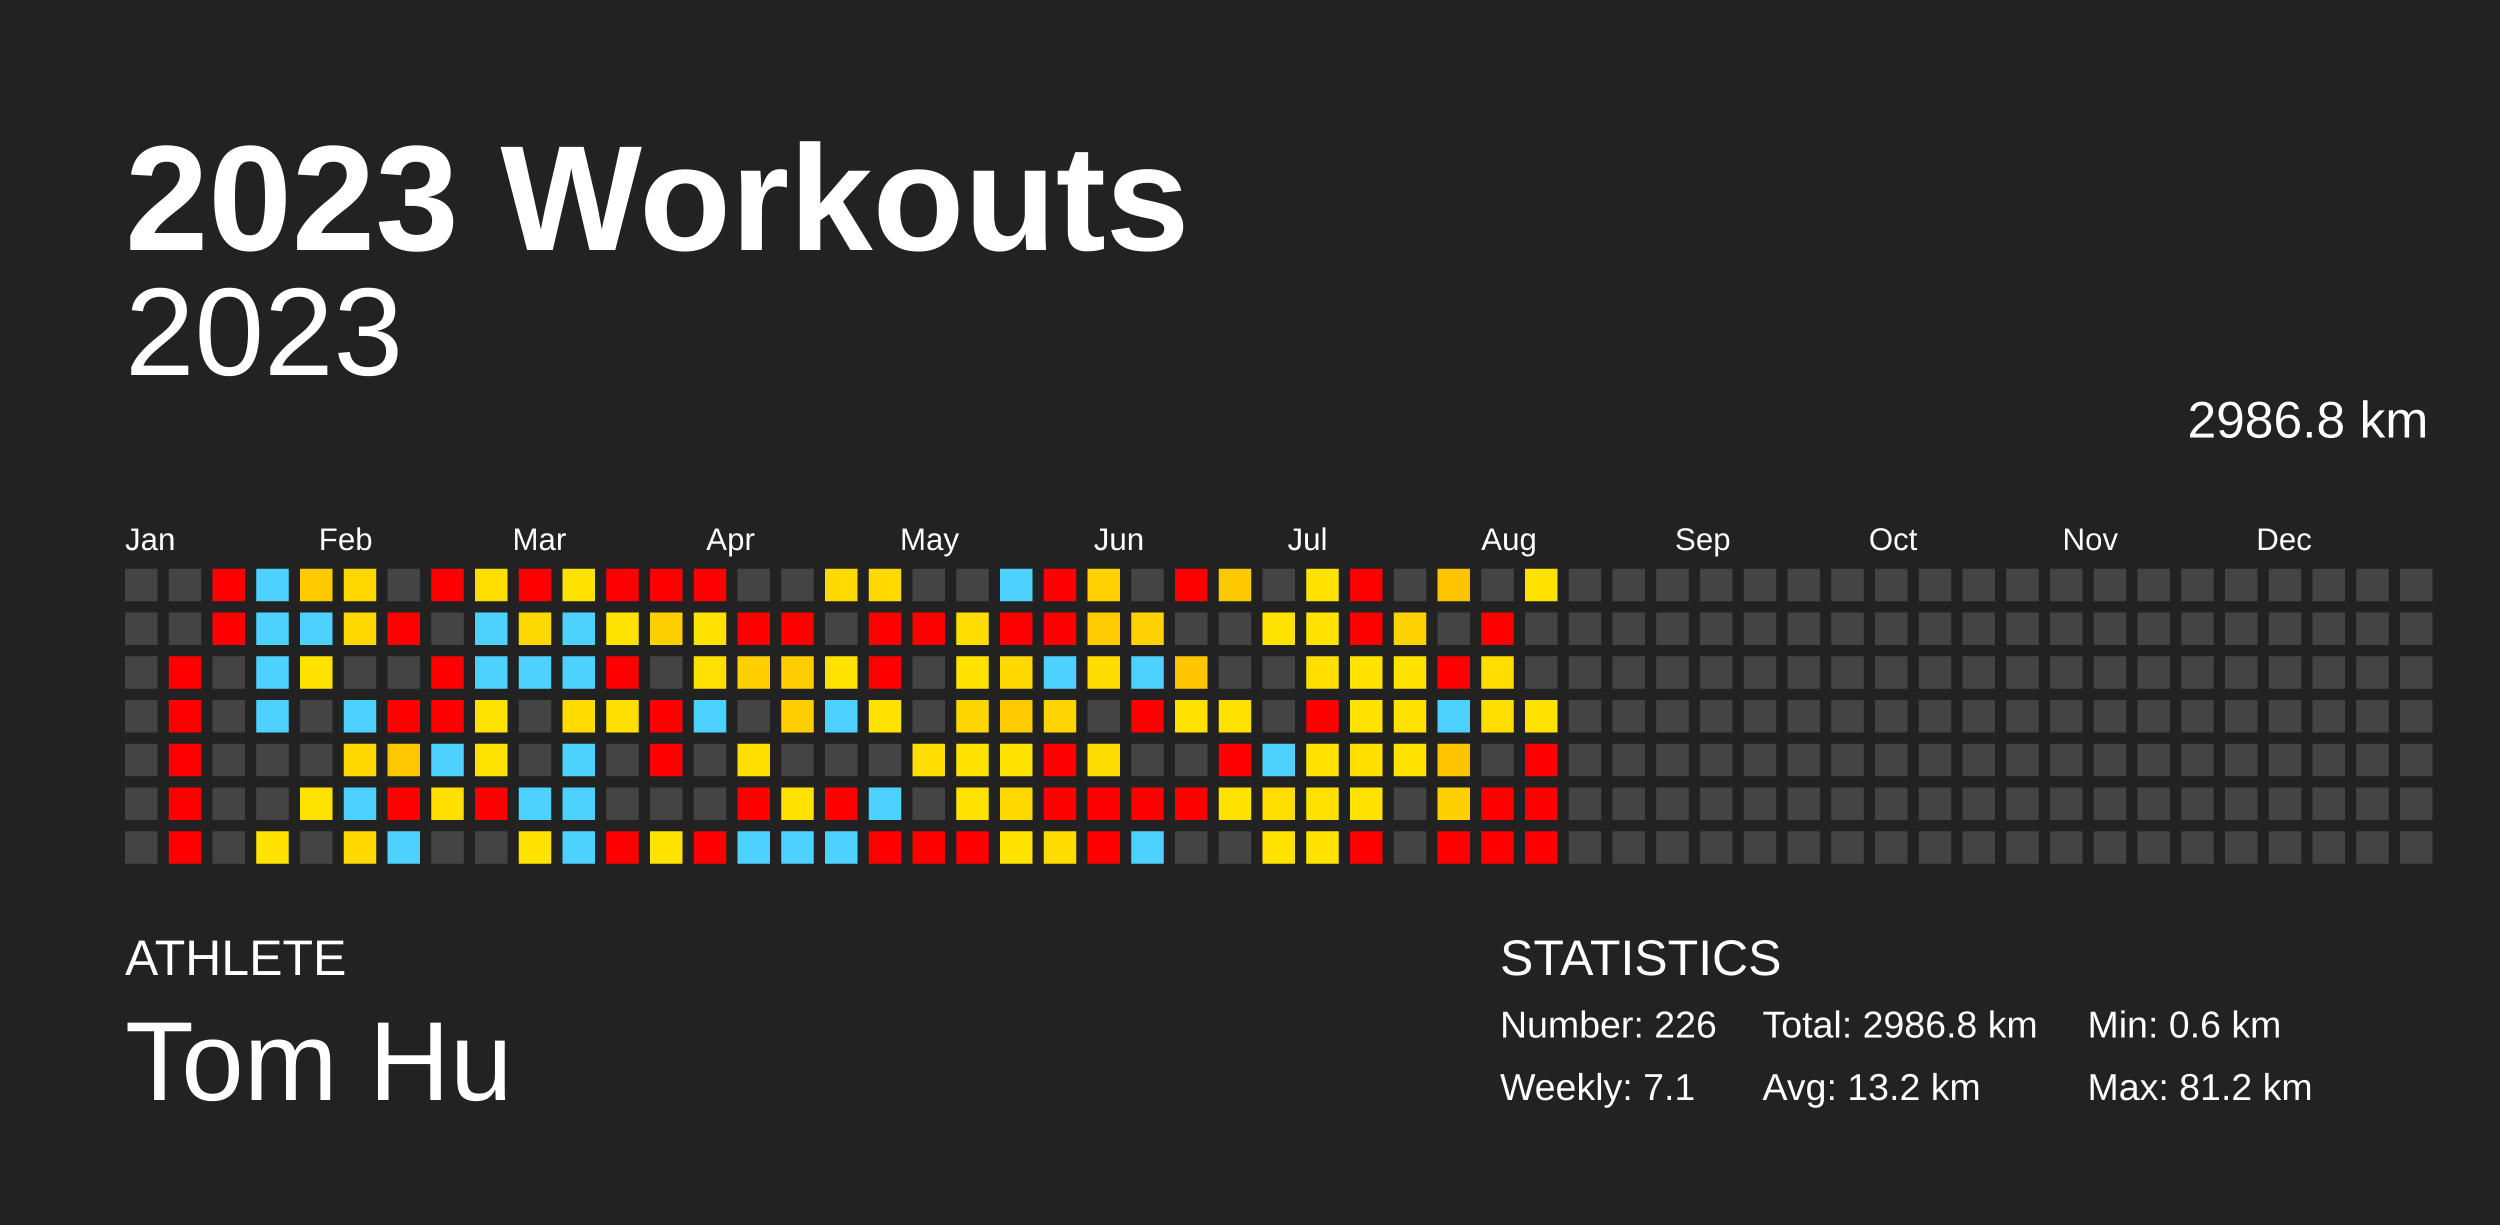
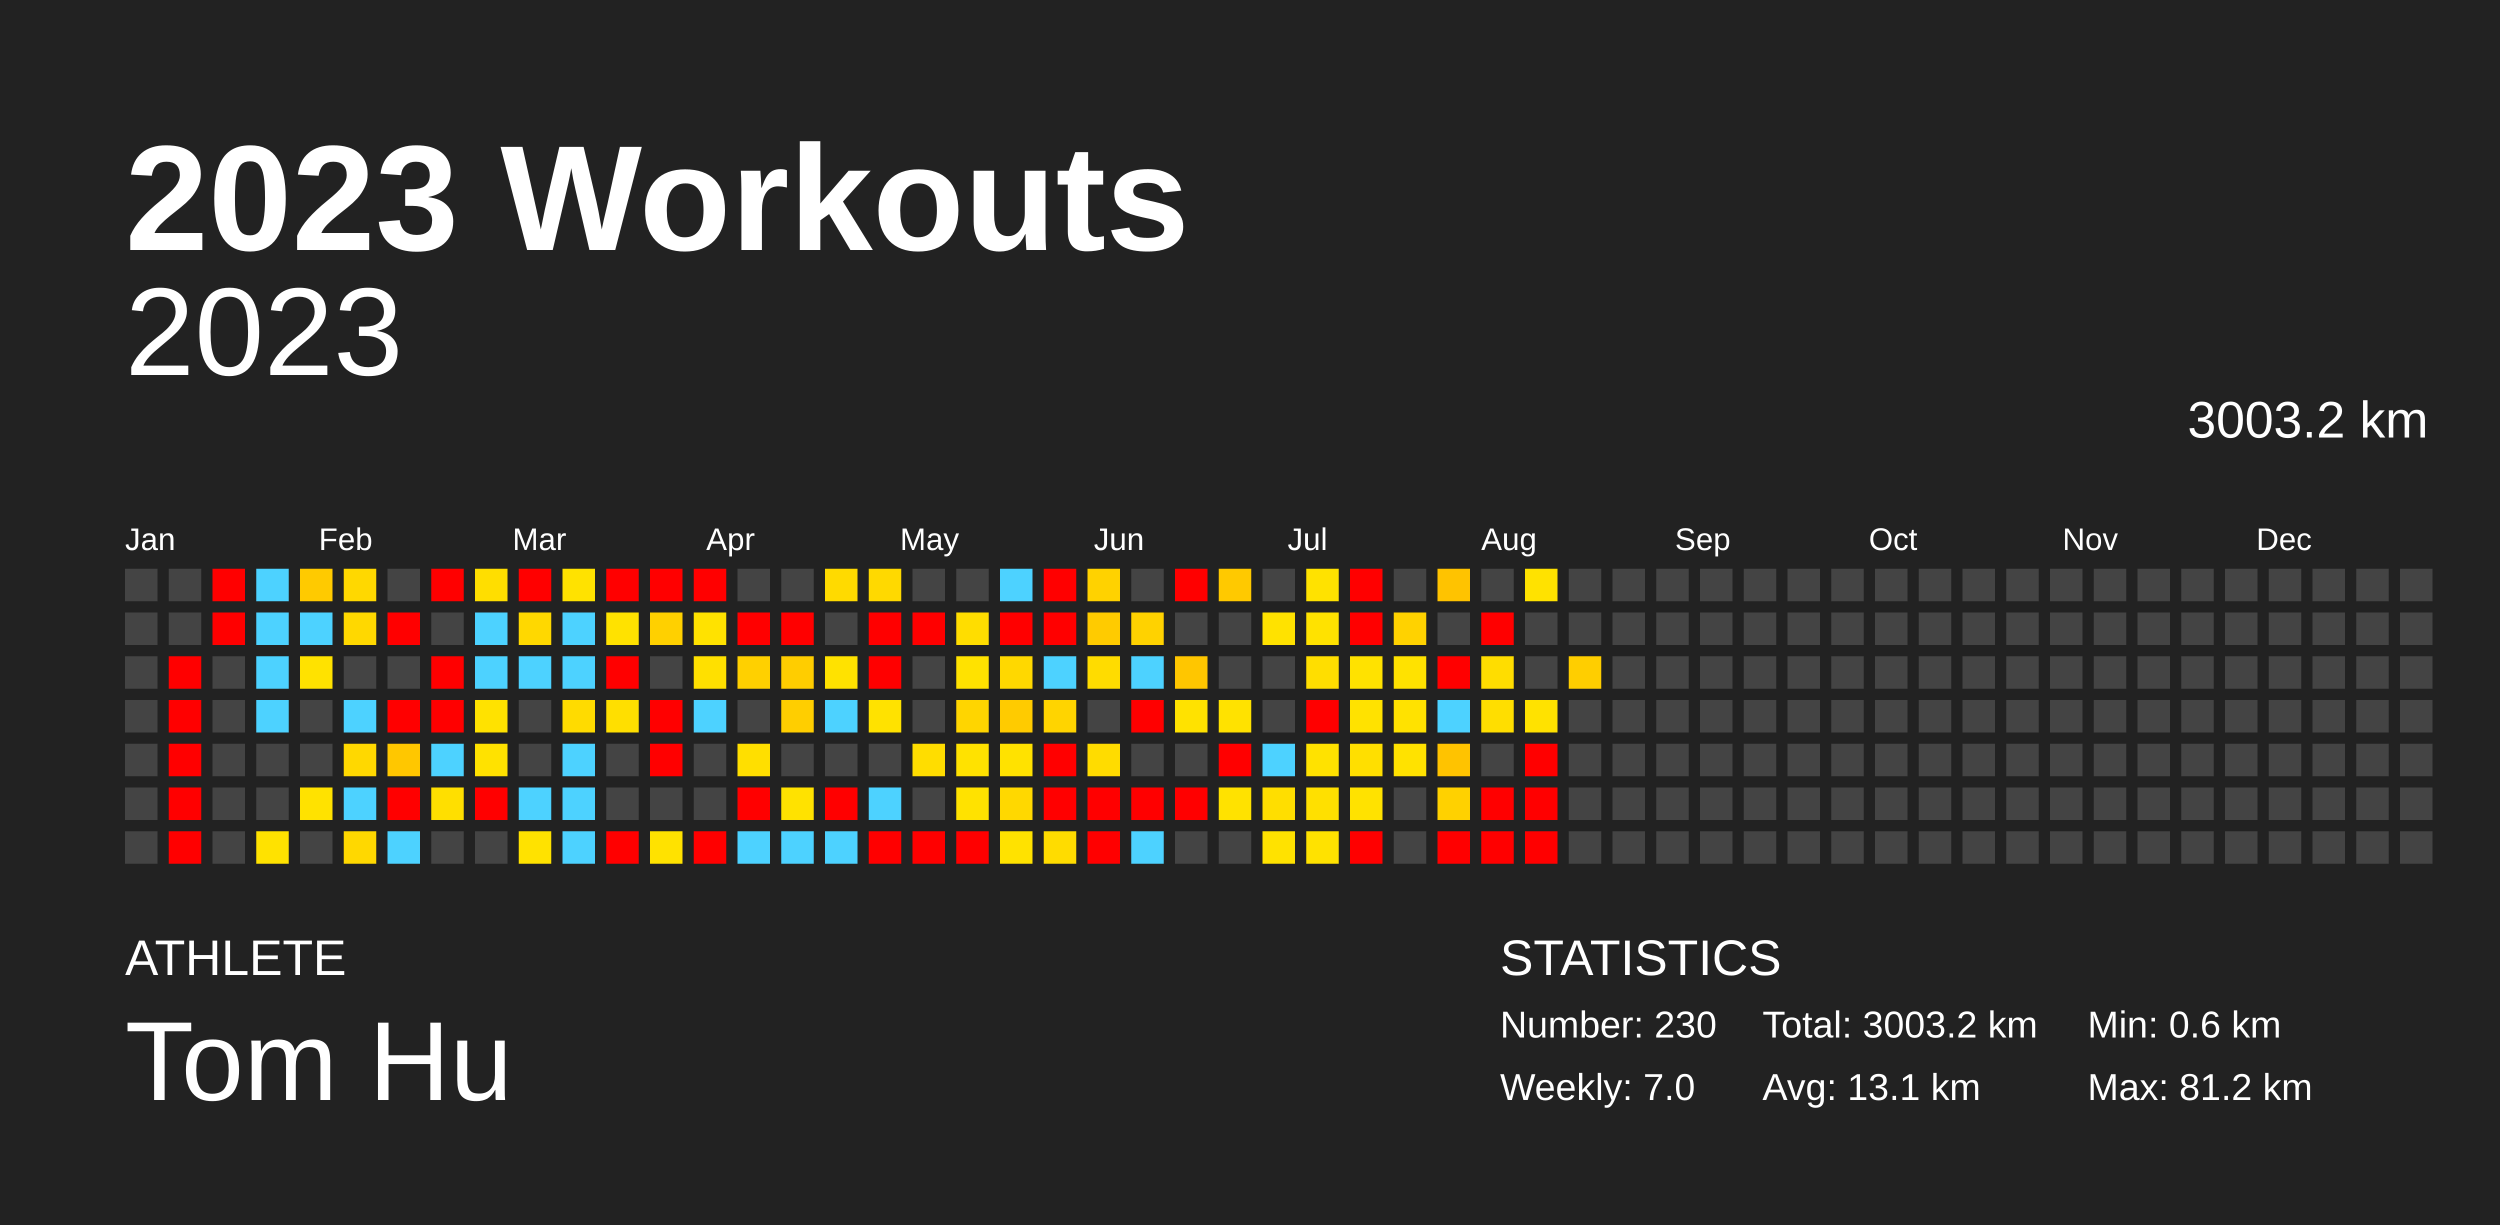
<svg xmlns="http://www.w3.org/2000/svg" baseProfile="full" height="98mm" version="1.1" viewBox="0,0,200,98" width="200mm">
  <defs />
  <rect fill="#222222" height="98" width="200" x="0" y="0" />
  <text fill="#FFFFFF" style="font-size:12px; font-family:Arial; font-weight:bold;" x="10" y="20">2023 Workouts</text>
  <text fill="#FFFFFF" style="font-size:4px; font-family:Arial" x="10" y="78">ATHLETE</text>
  <text fill="#FFFFFF" style="font-size:9px; font-family:Arial" x="10" y="88">Tom Hu</text>
  <text fill="#FFFFFF" style="font-size:4px; font-family:Arial" x="120" y="78">STATISTICS</text>
-   <text fill="#FFFFFF" style="font-size:3px; font-family:Arial" x="120" y="83">Number: 226</text>
-   <text fill="#FFFFFF" style="font-size:3px; font-family:Arial" x="120" y="88">Weekly: 7.1</text>
-   <text fill="#FFFFFF" style="font-size:3px; font-family:Arial" x="141" y="83">Total: 2986.8 km</text>
-   <text fill="#FFFFFF" style="font-size:3px; font-family:Arial" x="141" y="88">Avg: 13.2 km</text>
+   <text fill="#FFFFFF" style="font-size:3px; font-family:Arial" x="120" y="83">Number: 230</text>
+   <text fill="#FFFFFF" style="font-size:3px; font-family:Arial" x="120" y="88">Weekly: 7.0</text>
+   <text fill="#FFFFFF" style="font-size:3px; font-family:Arial" x="141" y="83">Total: 3003.2 km</text>
+   <text fill="#FFFFFF" style="font-size:3px; font-family:Arial" x="141" y="88">Avg: 13.1 km</text>
  <text fill="#FFFFFF" style="font-size:3px; font-family:Arial" x="167" y="83">Min: 0.6 km</text>
  <text fill="#FFFFFF" style="font-size:3px; font-family:Arial" x="167" y="88">Max: 81.2 km</text>
  <text alignment-baseline="hanging" fill="#FFFFFF" style="font-size:10.0px; font-family:Arial;" x="10" y="30">2023</text>
-   <text alignment-baseline="hanging" fill="#FFFFFF" style="font-size:4.125px; font-family:Arial;" x="175" y="35">2986.8 km</text>
+   <text alignment-baseline="hanging" fill="#FFFFFF" style="font-size:4.125px; font-family:Arial;" x="175" y="35">3003.2 km</text>
  <text fill="#FFFFFF" style="font-size:2.5px; font-family:Arial" x="10.0" y="44">Jan</text>
  <text fill="#FFFFFF" style="font-size:2.5px; font-family:Arial" x="25.5" y="44">Feb</text>
  <text fill="#FFFFFF" style="font-size:2.5px; font-family:Arial" x="41.0" y="44">Mar</text>
  <text fill="#FFFFFF" style="font-size:2.5px; font-family:Arial" x="56.5" y="44">Apr</text>
  <text fill="#FFFFFF" style="font-size:2.5px; font-family:Arial" x="72.0" y="44">May</text>
  <text fill="#FFFFFF" style="font-size:2.5px; font-family:Arial" x="87.5" y="44">Jun</text>
  <text fill="#FFFFFF" style="font-size:2.5px; font-family:Arial" x="103.0" y="44">Jul</text>
  <text fill="#FFFFFF" style="font-size:2.5px; font-family:Arial" x="118.5" y="44">Aug</text>
  <text fill="#FFFFFF" style="font-size:2.5px; font-family:Arial" x="134.0" y="44">Sep</text>
  <text fill="#FFFFFF" style="font-size:2.5px; font-family:Arial" x="149.5" y="44">Oct</text>
  <text fill="#FFFFFF" style="font-size:2.5px; font-family:Arial" x="165.0" y="44">Nov</text>
  <text fill="#FFFFFF" style="font-size:2.5px; font-family:Arial" x="180.5" y="44">Dec</text>
  <rect fill="#444444" height="2.6" width="2.6" x="10.0" y="45.5" />
  <rect fill="#444444" height="2.6" width="2.6" x="10.0" y="49.0" />
  <rect fill="#444444" height="2.6" width="2.6" x="10.0" y="52.5" />
  <rect fill="#444444" height="2.6" width="2.6" x="10.0" y="56.0" />
  <rect fill="#444444" height="2.6" width="2.6" x="10.0" y="59.5" />
  <rect fill="#444444" height="2.6" width="2.6" x="10.0" y="63.0" />
  <rect fill="#444444" height="2.6" width="2.6" x="10.0" y="66.5" />
  <rect fill="#444444" height="2.6" width="2.6" x="13.5" y="45.5" />
  <rect fill="#444444" height="2.6" width="2.6" x="13.5" y="49.0" />
  <rect fill="red" height="2.6" width="2.6" x="13.5" y="52.5" />
  <rect fill="red" height="2.6" width="2.6" x="13.5" y="56.0" />
  <rect fill="red" height="2.6" width="2.6" x="13.5" y="59.5" />
  <rect fill="red" height="2.6" width="2.6" x="13.5" y="63.0" />
  <rect fill="red" height="2.6" width="2.6" x="13.5" y="66.5" />
  <rect fill="red" height="2.6" width="2.6" x="17.0" y="45.5" />
  <rect fill="red" height="2.6" width="2.6" x="17.0" y="49.0" />
  <rect fill="#444444" height="2.6" width="2.6" x="17.0" y="52.5" />
  <rect fill="#444444" height="2.6" width="2.6" x="17.0" y="56.0" />
  <rect fill="#444444" height="2.6" width="2.6" x="17.0" y="59.5" />
  <rect fill="#444444" height="2.6" width="2.6" x="17.0" y="63.0" />
  <rect fill="#444444" height="2.6" width="2.6" x="17.0" y="66.5" />
  <rect fill="#4dd2ff" height="2.6" width="2.6" x="20.5" y="45.5" />
  <rect fill="#4dd2ff" height="2.6" width="2.6" x="20.5" y="49.0" />
  <rect fill="#4dd2ff" height="2.6" width="2.6" x="20.5" y="52.5" />
  <rect fill="#4dd2ff" height="2.6" width="2.6" x="20.5" y="56.0" />
  <rect fill="#444444" height="2.6" width="2.6" x="20.5" y="59.5" />
  <rect fill="#444444" height="2.6" width="2.6" x="20.5" y="63.0" />
  <rect fill="#ffe200" height="2.6" width="2.6" x="20.5" y="66.5" />
  <rect fill="#ffca00" height="2.6" width="2.6" x="24.0" y="45.5" />
  <rect fill="#4dd2ff" height="2.6" width="2.6" x="24.0" y="49.0" />
  <rect fill="#ffe200" height="2.6" width="2.6" x="24.0" y="52.5" />
  <rect fill="#444444" height="2.6" width="2.6" x="24.0" y="56.0" />
  <rect fill="#444444" height="2.6" width="2.6" x="24.0" y="59.5" />
  <rect fill="#ffe200" height="2.6" width="2.6" x="24.0" y="63.0" />
  <rect fill="#444444" height="2.6" width="2.6" x="24.0" y="66.5" />
  <rect fill="#ffd800" height="2.6" width="2.6" x="27.5" y="45.5" />
  <rect fill="#ffd800" height="2.6" width="2.6" x="27.5" y="49.0" />
  <rect fill="#444444" height="2.6" width="2.6" x="27.5" y="52.5" />
  <rect fill="#4dd2ff" height="2.6" width="2.6" x="27.5" y="56.0" />
  <rect fill="#ffd800" height="2.6" width="2.6" x="27.5" y="59.5" />
  <rect fill="#4dd2ff" height="2.6" width="2.6" x="27.5" y="63.0" />
  <rect fill="#ffd800" height="2.6" width="2.6" x="27.5" y="66.5" />
  <rect fill="#444444" height="2.6" width="2.6" x="31.0" y="45.5" />
  <rect fill="red" height="2.6" width="2.6" x="31.0" y="49.0" />
  <rect fill="#444444" height="2.6" width="2.6" x="31.0" y="52.5" />
  <rect fill="red" height="2.6" width="2.6" x="31.0" y="56.0" />
  <rect fill="#ffc700" height="2.6" width="2.6" x="31.0" y="59.5" />
  <rect fill="red" height="2.6" width="2.6" x="31.0" y="63.0" />
  <rect fill="#4dd2ff" height="2.6" width="2.6" x="31.0" y="66.5" />
  <rect fill="red" height="2.6" width="2.6" x="34.5" y="45.5" />
  <rect fill="#444444" height="2.6" width="2.6" x="34.5" y="49.0" />
  <rect fill="red" height="2.6" width="2.6" x="34.5" y="52.5" />
  <rect fill="red" height="2.6" width="2.6" x="34.5" y="56.0" />
  <rect fill="#4dd2ff" height="2.6" width="2.6" x="34.5" y="59.5" />
  <rect fill="#ffdf00" height="2.6" width="2.6" x="34.5" y="63.0" />
  <rect fill="#444444" height="2.6" width="2.6" x="34.5" y="66.5" />
  <rect fill="#ffde00" height="2.6" width="2.6" x="38.0" y="45.5" />
  <rect fill="#4dd2ff" height="2.6" width="2.6" x="38.0" y="49.0" />
  <rect fill="#4dd2ff" height="2.6" width="2.6" x="38.0" y="52.5" />
  <rect fill="#ffe200" height="2.6" width="2.6" x="38.0" y="56.0" />
  <rect fill="#ffe200" height="2.6" width="2.6" x="38.0" y="59.5" />
  <rect fill="red" height="2.6" width="2.6" x="38.0" y="63.0" />
  <rect fill="#444444" height="2.6" width="2.6" x="38.0" y="66.5" />
  <rect fill="red" height="2.6" width="2.6" x="41.5" y="45.5" />
  <rect fill="#ffd800" height="2.6" width="2.6" x="41.5" y="49.0" />
  <rect fill="#4dd2ff" height="2.6" width="2.6" x="41.5" y="52.5" />
  <rect fill="#444444" height="2.6" width="2.6" x="41.5" y="56.0" />
  <rect fill="#444444" height="2.6" width="2.6" x="41.5" y="59.5" />
  <rect fill="#4dd2ff" height="2.6" width="2.6" x="41.5" y="63.0" />
  <rect fill="#ffe200" height="2.6" width="2.6" x="41.5" y="66.5" />
  <rect fill="#ffe200" height="2.6" width="2.6" x="45.0" y="45.5" />
  <rect fill="#4dd2ff" height="2.6" width="2.6" x="45.0" y="49.0" />
  <rect fill="#4dd2ff" height="2.6" width="2.6" x="45.0" y="52.5" />
  <rect fill="#ffdb00" height="2.6" width="2.6" x="45.0" y="56.0" />
  <rect fill="#4dd2ff" height="2.6" width="2.6" x="45.0" y="59.5" />
  <rect fill="#4dd2ff" height="2.6" width="2.6" x="45.0" y="63.0" />
  <rect fill="#4dd2ff" height="2.6" width="2.6" x="45.0" y="66.5" />
  <rect fill="red" height="2.6" width="2.6" x="48.5" y="45.5" />
  <rect fill="#ffe200" height="2.6" width="2.6" x="48.5" y="49.0" />
  <rect fill="red" height="2.6" width="2.6" x="48.5" y="52.5" />
  <rect fill="#ffdf00" height="2.6" width="2.6" x="48.5" y="56.0" />
  <rect fill="#444444" height="2.6" width="2.6" x="48.5" y="59.5" />
  <rect fill="#444444" height="2.6" width="2.6" x="48.5" y="63.0" />
  <rect fill="red" height="2.6" width="2.6" x="48.5" y="66.5" />
  <rect fill="red" height="2.6" width="2.6" x="52.0" y="45.5" />
  <rect fill="#ffd000" height="2.6" width="2.6" x="52.0" y="49.0" />
  <rect fill="#444444" height="2.6" width="2.6" x="52.0" y="52.5" />
  <rect fill="red" height="2.6" width="2.6" x="52.0" y="56.0" />
  <rect fill="red" height="2.6" width="2.6" x="52.0" y="59.5" />
  <rect fill="#444444" height="2.6" width="2.6" x="52.0" y="63.0" />
  <rect fill="#ffe200" height="2.6" width="2.6" x="52.0" y="66.5" />
  <rect fill="red" height="2.6" width="2.6" x="55.5" y="45.5" />
  <rect fill="#ffe200" height="2.6" width="2.6" x="55.5" y="49.0" />
  <rect fill="#ffe000" height="2.6" width="2.6" x="55.5" y="52.5" />
  <rect fill="#4dd2ff" height="2.6" width="2.6" x="55.5" y="56.0" />
  <rect fill="#444444" height="2.6" width="2.6" x="55.5" y="59.5" />
  <rect fill="#444444" height="2.6" width="2.6" x="55.5" y="63.0" />
  <rect fill="red" height="2.6" width="2.6" x="55.5" y="66.5" />
  <rect fill="#444444" height="2.6" width="2.6" x="59.0" y="45.5" />
  <rect fill="red" height="2.6" width="2.6" x="59.0" y="49.0" />
  <rect fill="#ffd000" height="2.6" width="2.6" x="59.0" y="52.5" />
  <rect fill="#444444" height="2.6" width="2.6" x="59.0" y="56.0" />
  <rect fill="#ffdf00" height="2.6" width="2.6" x="59.0" y="59.5" />
  <rect fill="red" height="2.6" width="2.6" x="59.0" y="63.0" />
  <rect fill="#4dd2ff" height="2.6" width="2.6" x="59.0" y="66.5" />
  <rect fill="#444444" height="2.6" width="2.6" x="62.5" y="45.5" />
  <rect fill="red" height="2.6" width="2.6" x="62.5" y="49.0" />
  <rect fill="#ffcd00" height="2.6" width="2.6" x="62.5" y="52.5" />
  <rect fill="#ffce00" height="2.6" width="2.6" x="62.5" y="56.0" />
  <rect fill="#444444" height="2.6" width="2.6" x="62.5" y="59.5" />
  <rect fill="#ffe200" height="2.6" width="2.6" x="62.5" y="63.0" />
  <rect fill="#4dd2ff" height="2.6" width="2.6" x="62.5" y="66.5" />
  <rect fill="#ffda00" height="2.6" width="2.6" x="66.0" y="45.5" />
  <rect fill="#444444" height="2.6" width="2.6" x="66.0" y="49.0" />
  <rect fill="#ffe200" height="2.6" width="2.6" x="66.0" y="52.5" />
  <rect fill="#4dd2ff" height="2.6" width="2.6" x="66.0" y="56.0" />
  <rect fill="#444444" height="2.6" width="2.6" x="66.0" y="59.5" />
  <rect fill="red" height="2.6" width="2.6" x="66.0" y="63.0" />
  <rect fill="#4dd2ff" height="2.6" width="2.6" x="66.0" y="66.5" />
  <rect fill="#ffd900" height="2.6" width="2.6" x="69.5" y="45.5" />
  <rect fill="red" height="2.6" width="2.6" x="69.5" y="49.0" />
  <rect fill="red" height="2.6" width="2.6" x="69.5" y="52.5" />
  <rect fill="#ffe200" height="2.6" width="2.6" x="69.5" y="56.0" />
  <rect fill="#444444" height="2.6" width="2.6" x="69.5" y="59.5" />
  <rect fill="#4dd2ff" height="2.6" width="2.6" x="69.5" y="63.0" />
  <rect fill="red" height="2.6" width="2.6" x="69.5" y="66.5" />
  <rect fill="#444444" height="2.6" width="2.6" x="73.0" y="45.5" />
  <rect fill="red" height="2.6" width="2.6" x="73.0" y="49.0" />
  <rect fill="#444444" height="2.6" width="2.6" x="73.0" y="52.5" />
  <rect fill="#444444" height="2.6" width="2.6" x="73.0" y="56.0" />
  <rect fill="#ffdd00" height="2.6" width="2.6" x="73.0" y="59.5" />
  <rect fill="#444444" height="2.6" width="2.6" x="73.0" y="63.0" />
  <rect fill="red" height="2.6" width="2.6" x="73.0" y="66.5" />
  <rect fill="#444444" height="2.6" width="2.6" x="76.5" y="45.5" />
  <rect fill="#ffdd00" height="2.6" width="2.6" x="76.5" y="49.0" />
  <rect fill="#ffe200" height="2.6" width="2.6" x="76.5" y="52.5" />
  <rect fill="#ffd500" height="2.6" width="2.6" x="76.5" y="56.0" />
  <rect fill="#ffe200" height="2.6" width="2.6" x="76.5" y="59.5" />
  <rect fill="#ffe200" height="2.6" width="2.6" x="76.5" y="63.0" />
  <rect fill="red" height="2.6" width="2.6" x="76.5" y="66.5" />
  <rect fill="#4dd2ff" height="2.6" width="2.6" x="80.0" y="45.5" />
  <rect fill="red" height="2.6" width="2.6" x="80.0" y="49.0" />
  <rect fill="#ffd800" height="2.6" width="2.6" x="80.0" y="52.5" />
  <rect fill="#ffcb00" height="2.6" width="2.6" x="80.0" y="56.0" />
  <rect fill="#ffe200" height="2.6" width="2.6" x="80.0" y="59.5" />
  <rect fill="#ffd800" height="2.6" width="2.6" x="80.0" y="63.0" />
  <rect fill="#ffe200" height="2.6" width="2.6" x="80.0" y="66.5" />
  <rect fill="red" height="2.6" width="2.6" x="83.5" y="45.5" />
  <rect fill="red" height="2.6" width="2.6" x="83.5" y="49.0" />
  <rect fill="#4dd2ff" height="2.6" width="2.6" x="83.5" y="52.5" />
  <rect fill="#ffd400" height="2.6" width="2.6" x="83.5" y="56.0" />
  <rect fill="red" height="2.6" width="2.6" x="83.5" y="59.5" />
  <rect fill="red" height="2.6" width="2.6" x="83.5" y="63.0" />
  <rect fill="#ffdc00" height="2.6" width="2.6" x="83.5" y="66.5" />
  <rect fill="#ffd200" height="2.6" width="2.6" x="87.0" y="45.5" />
  <rect fill="#ffcb00" height="2.6" width="2.6" x="87.0" y="49.0" />
  <rect fill="#ffdc00" height="2.6" width="2.6" x="87.0" y="52.5" />
  <rect fill="#444444" height="2.6" width="2.6" x="87.0" y="56.0" />
  <rect fill="#ffdc00" height="2.6" width="2.6" x="87.0" y="59.5" />
  <rect fill="red" height="2.6" width="2.6" x="87.0" y="63.0" />
  <rect fill="red" height="2.6" width="2.6" x="87.0" y="66.5" />
  <rect fill="#444444" height="2.6" width="2.6" x="90.5" y="45.5" />
  <rect fill="#ffd200" height="2.6" width="2.6" x="90.5" y="49.0" />
  <rect fill="#4dd2ff" height="2.6" width="2.6" x="90.5" y="52.5" />
  <rect fill="red" height="2.6" width="2.6" x="90.5" y="56.0" />
  <rect fill="#444444" height="2.6" width="2.6" x="90.5" y="59.5" />
  <rect fill="red" height="2.6" width="2.6" x="90.5" y="63.0" />
  <rect fill="#4dd2ff" height="2.6" width="2.6" x="90.5" y="66.5" />
  <rect fill="red" height="2.6" width="2.6" x="94.0" y="45.5" />
  <rect fill="#444444" height="2.6" width="2.6" x="94.0" y="49.0" />
  <rect fill="#ffc600" height="2.6" width="2.6" x="94.0" y="52.5" />
  <rect fill="#ffe200" height="2.6" width="2.6" x="94.0" y="56.0" />
  <rect fill="#444444" height="2.6" width="2.6" x="94.0" y="59.5" />
  <rect fill="red" height="2.6" width="2.6" x="94.0" y="63.0" />
  <rect fill="#444444" height="2.6" width="2.6" x="94.0" y="66.5" />
  <rect fill="#ffc900" height="2.6" width="2.6" x="97.5" y="45.5" />
  <rect fill="#444444" height="2.6" width="2.6" x="97.5" y="49.0" />
  <rect fill="#444444" height="2.6" width="2.6" x="97.5" y="52.5" />
  <rect fill="#ffe200" height="2.6" width="2.6" x="97.5" y="56.0" />
  <rect fill="red" height="2.6" width="2.6" x="97.5" y="59.5" />
  <rect fill="#ffe200" height="2.6" width="2.6" x="97.5" y="63.0" />
  <rect fill="#444444" height="2.6" width="2.6" x="97.5" y="66.5" />
  <rect fill="#444444" height="2.6" width="2.6" x="101.0" y="45.5" />
  <rect fill="#ffe200" height="2.6" width="2.6" x="101.0" y="49.0" />
  <rect fill="#444444" height="2.6" width="2.6" x="101.0" y="52.5" />
  <rect fill="#444444" height="2.6" width="2.6" x="101.0" y="56.0" />
  <rect fill="#4dd2ff" height="2.6" width="2.6" x="101.0" y="59.5" />
  <rect fill="#ffde00" height="2.6" width="2.6" x="101.0" y="63.0" />
  <rect fill="#ffe200" height="2.6" width="2.6" x="101.0" y="66.5" />
  <rect fill="#ffe200" height="2.6" width="2.6" x="104.5" y="45.5" />
  <rect fill="#ffe200" height="2.6" width="2.6" x="104.5" y="49.0" />
  <rect fill="#ffde00" height="2.6" width="2.6" x="104.5" y="52.5" />
  <rect fill="red" height="2.6" width="2.6" x="104.5" y="56.0" />
  <rect fill="#ffe200" height="2.6" width="2.6" x="104.5" y="59.5" />
  <rect fill="#ffe000" height="2.6" width="2.6" x="104.5" y="63.0" />
  <rect fill="#ffe200" height="2.6" width="2.6" x="104.5" y="66.5" />
  <rect fill="red" height="2.6" width="2.6" x="108.0" y="45.5" />
  <rect fill="red" height="2.6" width="2.6" x="108.0" y="49.0" />
  <rect fill="#ffe200" height="2.6" width="2.6" x="108.0" y="52.5" />
  <rect fill="#ffe200" height="2.6" width="2.6" x="108.0" y="56.0" />
  <rect fill="#ffdf00" height="2.6" width="2.6" x="108.0" y="59.5" />
  <rect fill="#ffe200" height="2.6" width="2.6" x="108.0" y="63.0" />
  <rect fill="red" height="2.6" width="2.6" x="108.0" y="66.5" />
  <rect fill="#444444" height="2.6" width="2.6" x="111.5" y="45.5" />
  <rect fill="#ffd200" height="2.6" width="2.6" x="111.5" y="49.0" />
  <rect fill="#ffe200" height="2.6" width="2.6" x="111.5" y="52.5" />
  <rect fill="#ffe200" height="2.6" width="2.6" x="111.5" y="56.0" />
  <rect fill="#ffe200" height="2.6" width="2.6" x="111.5" y="59.5" />
  <rect fill="#444444" height="2.6" width="2.6" x="111.5" y="63.0" />
  <rect fill="#444444" height="2.6" width="2.6" x="111.5" y="66.5" />
  <rect fill="#ffc300" height="2.6" width="2.6" x="115.0" y="45.5" />
  <rect fill="#444444" height="2.6" width="2.6" x="115.0" y="49.0" />
  <rect fill="red" height="2.6" width="2.6" x="115.0" y="52.5" />
  <rect fill="#4dd2ff" height="2.6" width="2.6" x="115.0" y="56.0" />
  <rect fill="#ffc300" height="2.6" width="2.6" x="115.0" y="59.5" />
  <rect fill="#ffd100" height="2.6" width="2.6" x="115.0" y="63.0" />
  <rect fill="red" height="2.6" width="2.6" x="115.0" y="66.5" />
  <rect fill="#444444" height="2.6" width="2.6" x="118.5" y="45.5" />
  <rect fill="red" height="2.6" width="2.6" x="118.5" y="49.0" />
  <rect fill="#ffdd00" height="2.6" width="2.6" x="118.5" y="52.5" />
  <rect fill="#ffde00" height="2.6" width="2.6" x="118.5" y="56.0" />
  <rect fill="#444444" height="2.6" width="2.6" x="118.5" y="59.5" />
  <rect fill="red" height="2.6" width="2.6" x="118.5" y="63.0" />
  <rect fill="red" height="2.6" width="2.6" x="118.5" y="66.5" />
  <rect fill="#ffe200" height="2.6" width="2.6" x="122.0" y="45.5" />
  <rect fill="#444444" height="2.6" width="2.6" x="122.0" y="49.0" />
  <rect fill="#444444" height="2.6" width="2.6" x="122.0" y="52.5" />
  <rect fill="#ffe200" height="2.6" width="2.6" x="122.0" y="56.0" />
  <rect fill="red" height="2.6" width="2.6" x="122.0" y="59.5" />
  <rect fill="red" height="2.6" width="2.6" x="122.0" y="63.0" />
  <rect fill="red" height="2.6" width="2.6" x="122.0" y="66.5" />
  <rect fill="#444444" height="2.6" width="2.6" x="125.5" y="45.5" />
  <rect fill="#444444" height="2.6" width="2.6" x="125.5" y="49.0" />
-   <rect fill="#444444" height="2.6" width="2.6" x="125.5" y="52.5" />
+   <rect fill="#ffce00" height="2.6" width="2.6" x="125.5" y="52.5" />
  <rect fill="#444444" height="2.6" width="2.6" x="125.5" y="56.0" />
  <rect fill="#444444" height="2.6" width="2.6" x="125.5" y="59.5" />
  <rect fill="#444444" height="2.6" width="2.6" x="125.5" y="63.0" />
  <rect fill="#444444" height="2.6" width="2.6" x="125.5" y="66.5" />
  <rect fill="#444444" height="2.6" width="2.6" x="129.0" y="45.5" />
  <rect fill="#444444" height="2.6" width="2.6" x="129.0" y="49.0" />
  <rect fill="#444444" height="2.6" width="2.6" x="129.0" y="52.5" />
  <rect fill="#444444" height="2.6" width="2.6" x="129.0" y="56.0" />
  <rect fill="#444444" height="2.6" width="2.6" x="129.0" y="59.5" />
  <rect fill="#444444" height="2.6" width="2.6" x="129.0" y="63.0" />
  <rect fill="#444444" height="2.6" width="2.6" x="129.0" y="66.5" />
  <rect fill="#444444" height="2.6" width="2.6" x="132.5" y="45.5" />
  <rect fill="#444444" height="2.6" width="2.6" x="132.5" y="49.0" />
  <rect fill="#444444" height="2.6" width="2.6" x="132.5" y="52.5" />
  <rect fill="#444444" height="2.6" width="2.6" x="132.5" y="56.0" />
  <rect fill="#444444" height="2.6" width="2.6" x="132.5" y="59.5" />
  <rect fill="#444444" height="2.6" width="2.6" x="132.5" y="63.0" />
  <rect fill="#444444" height="2.6" width="2.6" x="132.5" y="66.5" />
  <rect fill="#444444" height="2.6" width="2.6" x="136.0" y="45.5" />
  <rect fill="#444444" height="2.6" width="2.6" x="136.0" y="49.0" />
  <rect fill="#444444" height="2.6" width="2.6" x="136.0" y="52.5" />
  <rect fill="#444444" height="2.6" width="2.6" x="136.0" y="56.0" />
  <rect fill="#444444" height="2.6" width="2.6" x="136.0" y="59.5" />
  <rect fill="#444444" height="2.6" width="2.6" x="136.0" y="63.0" />
  <rect fill="#444444" height="2.6" width="2.6" x="136.0" y="66.5" />
  <rect fill="#444444" height="2.6" width="2.6" x="139.5" y="45.5" />
  <rect fill="#444444" height="2.6" width="2.6" x="139.5" y="49.0" />
  <rect fill="#444444" height="2.6" width="2.6" x="139.5" y="52.5" />
  <rect fill="#444444" height="2.6" width="2.6" x="139.5" y="56.0" />
  <rect fill="#444444" height="2.6" width="2.6" x="139.5" y="59.5" />
  <rect fill="#444444" height="2.6" width="2.6" x="139.5" y="63.0" />
  <rect fill="#444444" height="2.6" width="2.6" x="139.5" y="66.5" />
  <rect fill="#444444" height="2.6" width="2.6" x="143.0" y="45.5" />
  <rect fill="#444444" height="2.6" width="2.6" x="143.0" y="49.0" />
  <rect fill="#444444" height="2.6" width="2.6" x="143.0" y="52.5" />
  <rect fill="#444444" height="2.6" width="2.6" x="143.0" y="56.0" />
  <rect fill="#444444" height="2.6" width="2.6" x="143.0" y="59.5" />
  <rect fill="#444444" height="2.6" width="2.6" x="143.0" y="63.0" />
  <rect fill="#444444" height="2.6" width="2.6" x="143.0" y="66.5" />
  <rect fill="#444444" height="2.6" width="2.6" x="146.5" y="45.5" />
  <rect fill="#444444" height="2.6" width="2.6" x="146.5" y="49.0" />
  <rect fill="#444444" height="2.6" width="2.6" x="146.5" y="52.5" />
  <rect fill="#444444" height="2.6" width="2.6" x="146.5" y="56.0" />
  <rect fill="#444444" height="2.6" width="2.6" x="146.5" y="59.5" />
  <rect fill="#444444" height="2.6" width="2.6" x="146.5" y="63.0" />
  <rect fill="#444444" height="2.6" width="2.6" x="146.5" y="66.5" />
  <rect fill="#444444" height="2.6" width="2.6" x="150.0" y="45.5" />
  <rect fill="#444444" height="2.6" width="2.6" x="150.0" y="49.0" />
  <rect fill="#444444" height="2.6" width="2.6" x="150.0" y="52.5" />
  <rect fill="#444444" height="2.6" width="2.6" x="150.0" y="56.0" />
  <rect fill="#444444" height="2.6" width="2.6" x="150.0" y="59.5" />
  <rect fill="#444444" height="2.6" width="2.6" x="150.0" y="63.0" />
  <rect fill="#444444" height="2.6" width="2.6" x="150.0" y="66.5" />
  <rect fill="#444444" height="2.6" width="2.6" x="153.5" y="45.5" />
  <rect fill="#444444" height="2.6" width="2.6" x="153.5" y="49.0" />
  <rect fill="#444444" height="2.6" width="2.6" x="153.5" y="52.5" />
  <rect fill="#444444" height="2.6" width="2.6" x="153.5" y="56.0" />
  <rect fill="#444444" height="2.6" width="2.6" x="153.5" y="59.5" />
  <rect fill="#444444" height="2.6" width="2.6" x="153.5" y="63.0" />
  <rect fill="#444444" height="2.6" width="2.6" x="153.5" y="66.5" />
  <rect fill="#444444" height="2.6" width="2.6" x="157.0" y="45.5" />
  <rect fill="#444444" height="2.6" width="2.6" x="157.0" y="49.0" />
  <rect fill="#444444" height="2.6" width="2.6" x="157.0" y="52.5" />
  <rect fill="#444444" height="2.6" width="2.6" x="157.0" y="56.0" />
  <rect fill="#444444" height="2.6" width="2.6" x="157.0" y="59.5" />
  <rect fill="#444444" height="2.6" width="2.6" x="157.0" y="63.0" />
  <rect fill="#444444" height="2.6" width="2.6" x="157.0" y="66.5" />
  <rect fill="#444444" height="2.6" width="2.6" x="160.5" y="45.5" />
  <rect fill="#444444" height="2.6" width="2.6" x="160.5" y="49.0" />
  <rect fill="#444444" height="2.6" width="2.6" x="160.5" y="52.5" />
  <rect fill="#444444" height="2.6" width="2.6" x="160.5" y="56.0" />
  <rect fill="#444444" height="2.6" width="2.6" x="160.5" y="59.5" />
  <rect fill="#444444" height="2.6" width="2.6" x="160.5" y="63.0" />
  <rect fill="#444444" height="2.6" width="2.6" x="160.5" y="66.5" />
  <rect fill="#444444" height="2.6" width="2.6" x="164.0" y="45.5" />
  <rect fill="#444444" height="2.6" width="2.6" x="164.0" y="49.0" />
  <rect fill="#444444" height="2.6" width="2.6" x="164.0" y="52.5" />
  <rect fill="#444444" height="2.6" width="2.6" x="164.0" y="56.0" />
  <rect fill="#444444" height="2.6" width="2.6" x="164.0" y="59.5" />
  <rect fill="#444444" height="2.6" width="2.6" x="164.0" y="63.0" />
  <rect fill="#444444" height="2.6" width="2.6" x="164.0" y="66.5" />
  <rect fill="#444444" height="2.6" width="2.6" x="167.5" y="45.5" />
  <rect fill="#444444" height="2.6" width="2.6" x="167.5" y="49.0" />
  <rect fill="#444444" height="2.6" width="2.6" x="167.5" y="52.5" />
  <rect fill="#444444" height="2.6" width="2.6" x="167.5" y="56.0" />
  <rect fill="#444444" height="2.6" width="2.6" x="167.5" y="59.5" />
  <rect fill="#444444" height="2.6" width="2.6" x="167.5" y="63.0" />
  <rect fill="#444444" height="2.6" width="2.6" x="167.5" y="66.5" />
  <rect fill="#444444" height="2.6" width="2.6" x="171.0" y="45.5" />
  <rect fill="#444444" height="2.6" width="2.6" x="171.0" y="49.0" />
  <rect fill="#444444" height="2.6" width="2.6" x="171.0" y="52.5" />
  <rect fill="#444444" height="2.6" width="2.6" x="171.0" y="56.0" />
  <rect fill="#444444" height="2.6" width="2.6" x="171.0" y="59.5" />
  <rect fill="#444444" height="2.6" width="2.6" x="171.0" y="63.0" />
  <rect fill="#444444" height="2.6" width="2.6" x="171.0" y="66.5" />
  <rect fill="#444444" height="2.6" width="2.6" x="174.5" y="45.5" />
  <rect fill="#444444" height="2.6" width="2.6" x="174.5" y="49.0" />
  <rect fill="#444444" height="2.6" width="2.6" x="174.5" y="52.5" />
  <rect fill="#444444" height="2.6" width="2.6" x="174.5" y="56.0" />
  <rect fill="#444444" height="2.6" width="2.6" x="174.5" y="59.5" />
  <rect fill="#444444" height="2.6" width="2.6" x="174.5" y="63.0" />
  <rect fill="#444444" height="2.6" width="2.6" x="174.5" y="66.5" />
  <rect fill="#444444" height="2.6" width="2.6" x="178.0" y="45.5" />
  <rect fill="#444444" height="2.6" width="2.6" x="178.0" y="49.0" />
  <rect fill="#444444" height="2.6" width="2.6" x="178.0" y="52.5" />
  <rect fill="#444444" height="2.6" width="2.6" x="178.0" y="56.0" />
  <rect fill="#444444" height="2.6" width="2.6" x="178.0" y="59.5" />
  <rect fill="#444444" height="2.6" width="2.6" x="178.0" y="63.0" />
  <rect fill="#444444" height="2.6" width="2.6" x="178.0" y="66.5" />
  <rect fill="#444444" height="2.6" width="2.6" x="181.5" y="45.5" />
  <rect fill="#444444" height="2.6" width="2.6" x="181.5" y="49.0" />
  <rect fill="#444444" height="2.6" width="2.6" x="181.5" y="52.5" />
  <rect fill="#444444" height="2.6" width="2.6" x="181.5" y="56.0" />
  <rect fill="#444444" height="2.6" width="2.6" x="181.5" y="59.5" />
  <rect fill="#444444" height="2.6" width="2.6" x="181.5" y="63.0" />
  <rect fill="#444444" height="2.6" width="2.6" x="181.5" y="66.5" />
  <rect fill="#444444" height="2.6" width="2.6" x="185.0" y="45.5" />
  <rect fill="#444444" height="2.6" width="2.6" x="185.0" y="49.0" />
  <rect fill="#444444" height="2.6" width="2.6" x="185.0" y="52.5" />
  <rect fill="#444444" height="2.6" width="2.6" x="185.0" y="56.0" />
  <rect fill="#444444" height="2.6" width="2.6" x="185.0" y="59.5" />
  <rect fill="#444444" height="2.6" width="2.6" x="185.0" y="63.0" />
  <rect fill="#444444" height="2.6" width="2.6" x="185.0" y="66.5" />
  <rect fill="#444444" height="2.6" width="2.6" x="188.5" y="45.5" />
  <rect fill="#444444" height="2.6" width="2.6" x="188.5" y="49.0" />
  <rect fill="#444444" height="2.6" width="2.6" x="188.5" y="52.5" />
  <rect fill="#444444" height="2.6" width="2.6" x="188.5" y="56.0" />
  <rect fill="#444444" height="2.6" width="2.6" x="188.5" y="59.5" />
  <rect fill="#444444" height="2.6" width="2.6" x="188.5" y="63.0" />
  <rect fill="#444444" height="2.6" width="2.6" x="188.5" y="66.5" />
  <rect fill="#444444" height="2.6" width="2.6" x="192.0" y="45.5" />
  <rect fill="#444444" height="2.6" width="2.6" x="192.0" y="49.0" />
  <rect fill="#444444" height="2.6" width="2.6" x="192.0" y="52.5" />
  <rect fill="#444444" height="2.6" width="2.6" x="192.0" y="56.0" />
  <rect fill="#444444" height="2.6" width="2.6" x="192.0" y="59.5" />
  <rect fill="#444444" height="2.6" width="2.6" x="192.0" y="63.0" />
  <rect fill="#444444" height="2.6" width="2.6" x="192.0" y="66.5" />
</svg>
